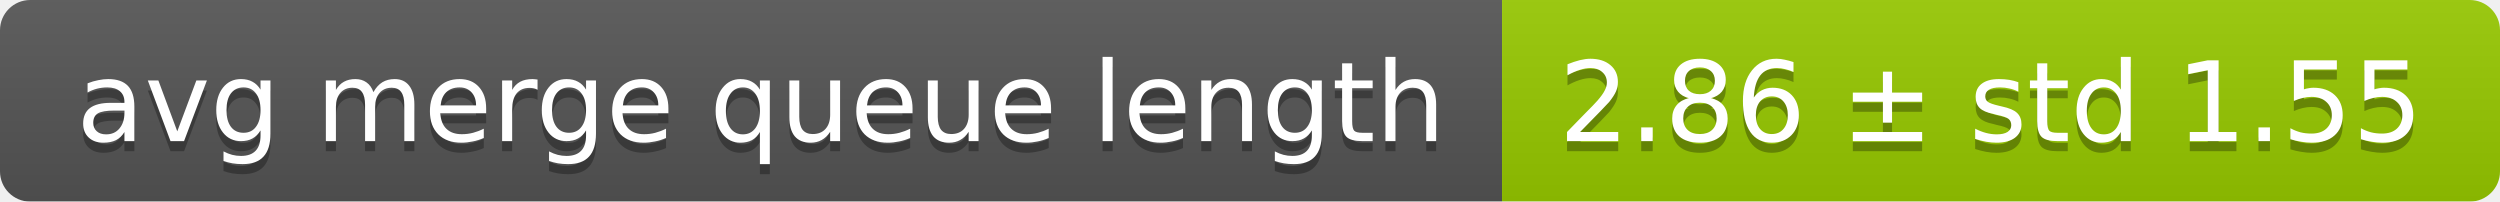
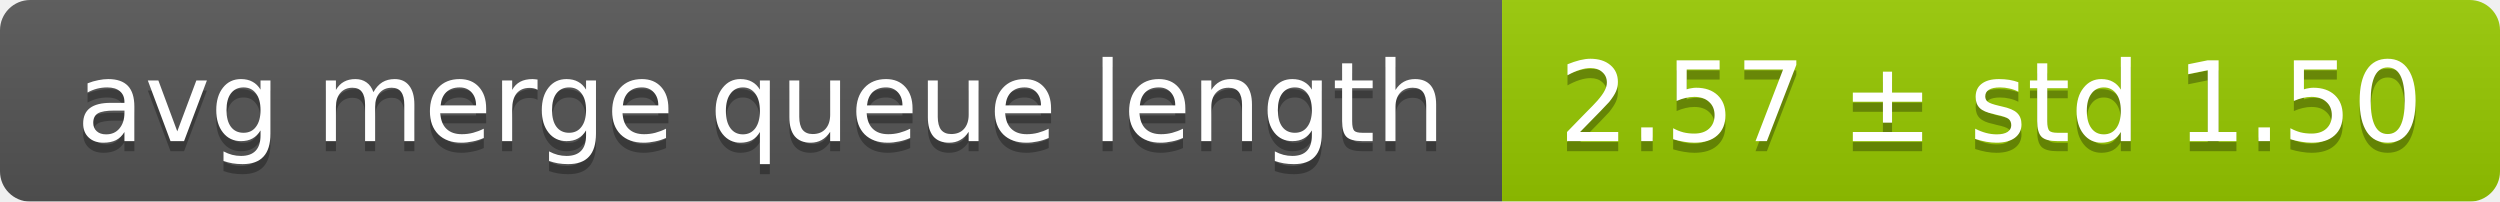
<svg xmlns="http://www.w3.org/2000/svg" width="248" height="20">
  <linearGradient id="smooth" x2="0" y2="100%">
    <stop offset="0" stop-color="#bbb" stop-opacity=".1" />
    <stop offset="1" stop-opacity=".1" />
  </linearGradient>
  <mask id="round">
    <rect width="248" height="20" rx="3" fill="#fff" />
  </mask>
  <g mask="url(#round)">
    <rect width="149" height="20" fill="#555" />
    <rect x="149" width="99" height="20" fill="#97ca00" />
    <rect width="248" height="20" fill="url(#smooth)" />
  </g>
  <g fill="#fff" text-anchor="middle" font-family="DejaVu Sans,Verdana,Geneva,sans-serif" font-size="11">
    <text x="75.5" y="15" fill="#010101" fill-opacity=".3">avg merge queue length</text>
    <text x="75.5" y="14">avg merge queue length</text>
-     <text x="197.5" y="15" fill="#010101" fill-opacity=".3">2.86 ± std 1.55</text>
-     <text x="197.5" y="14">2.86 ± std 1.55</text>
+     <text x="197.5" y="15" fill="#010101" fill-opacity=".3">2.57 ± std 1.50</text>
+     <text x="197.5" y="14">2.57 ± std 1.50</text>
  </g>
</svg>
